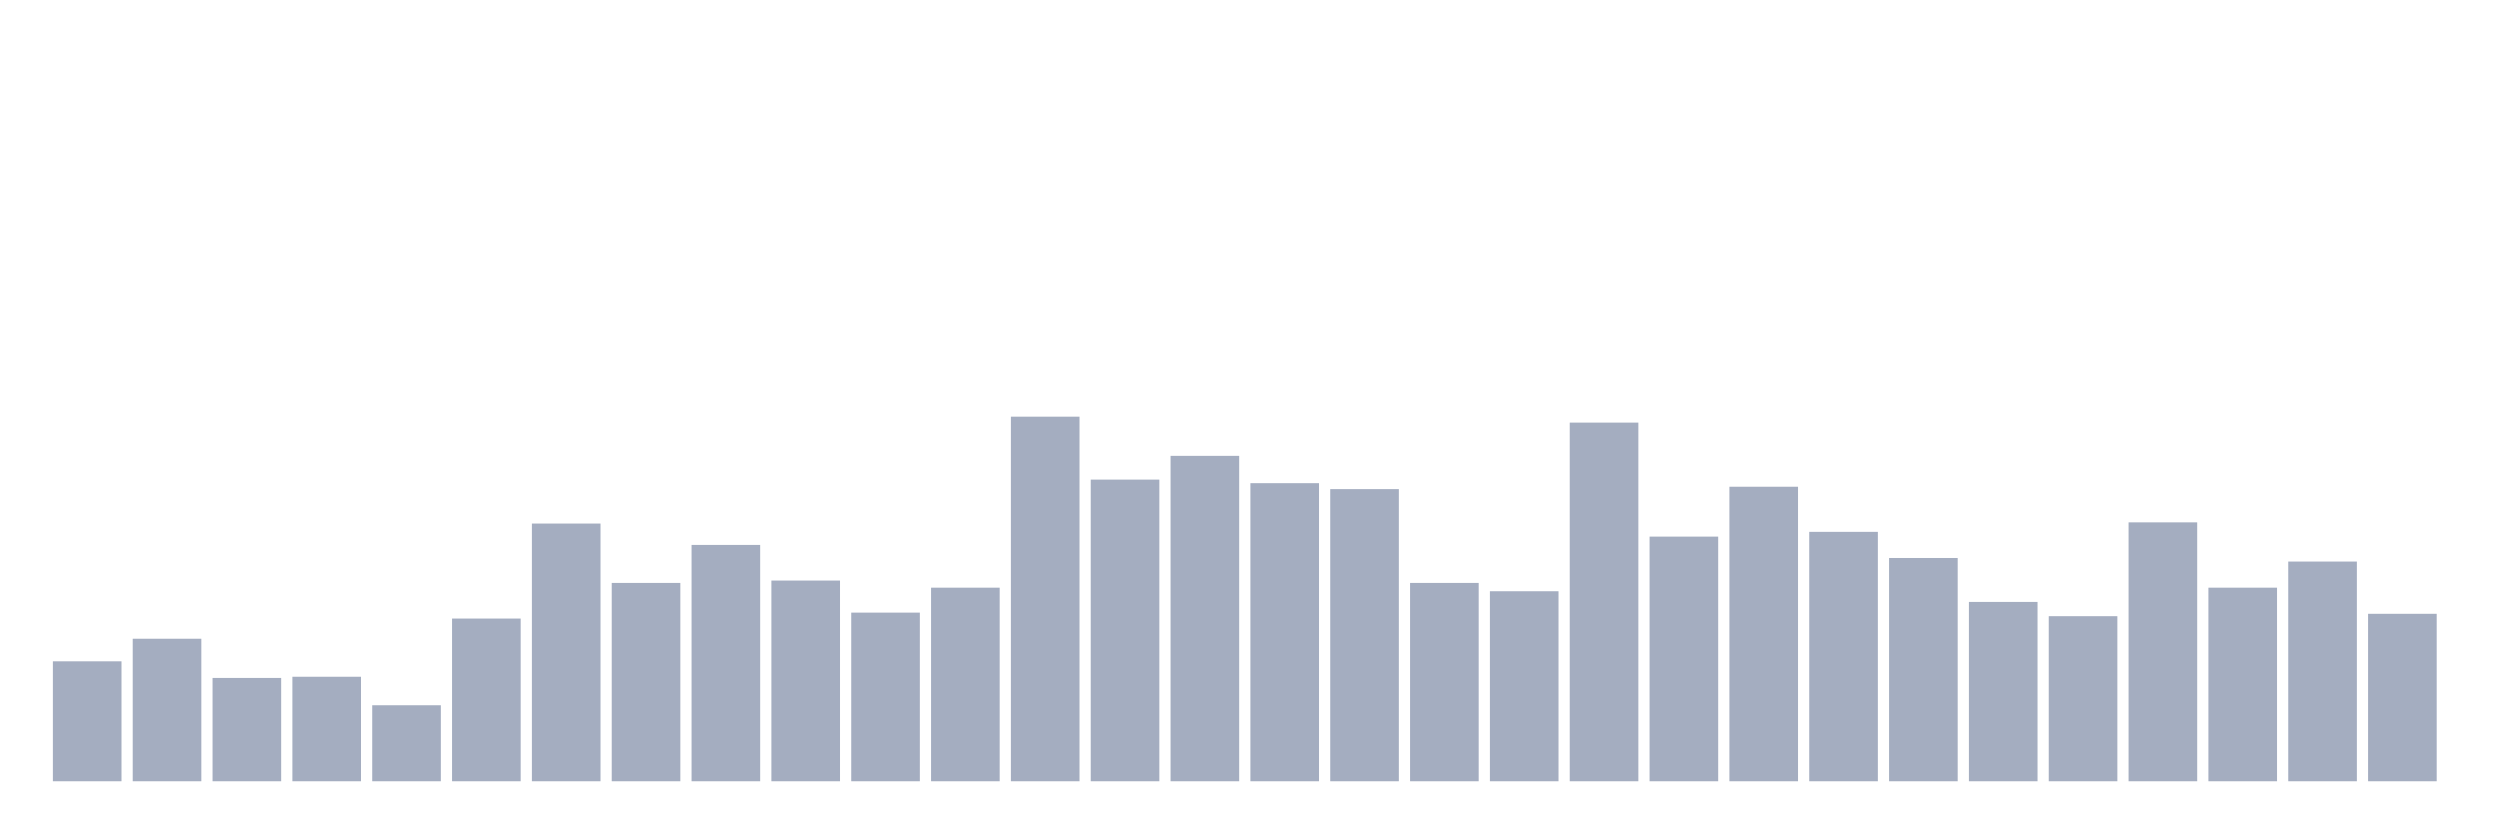
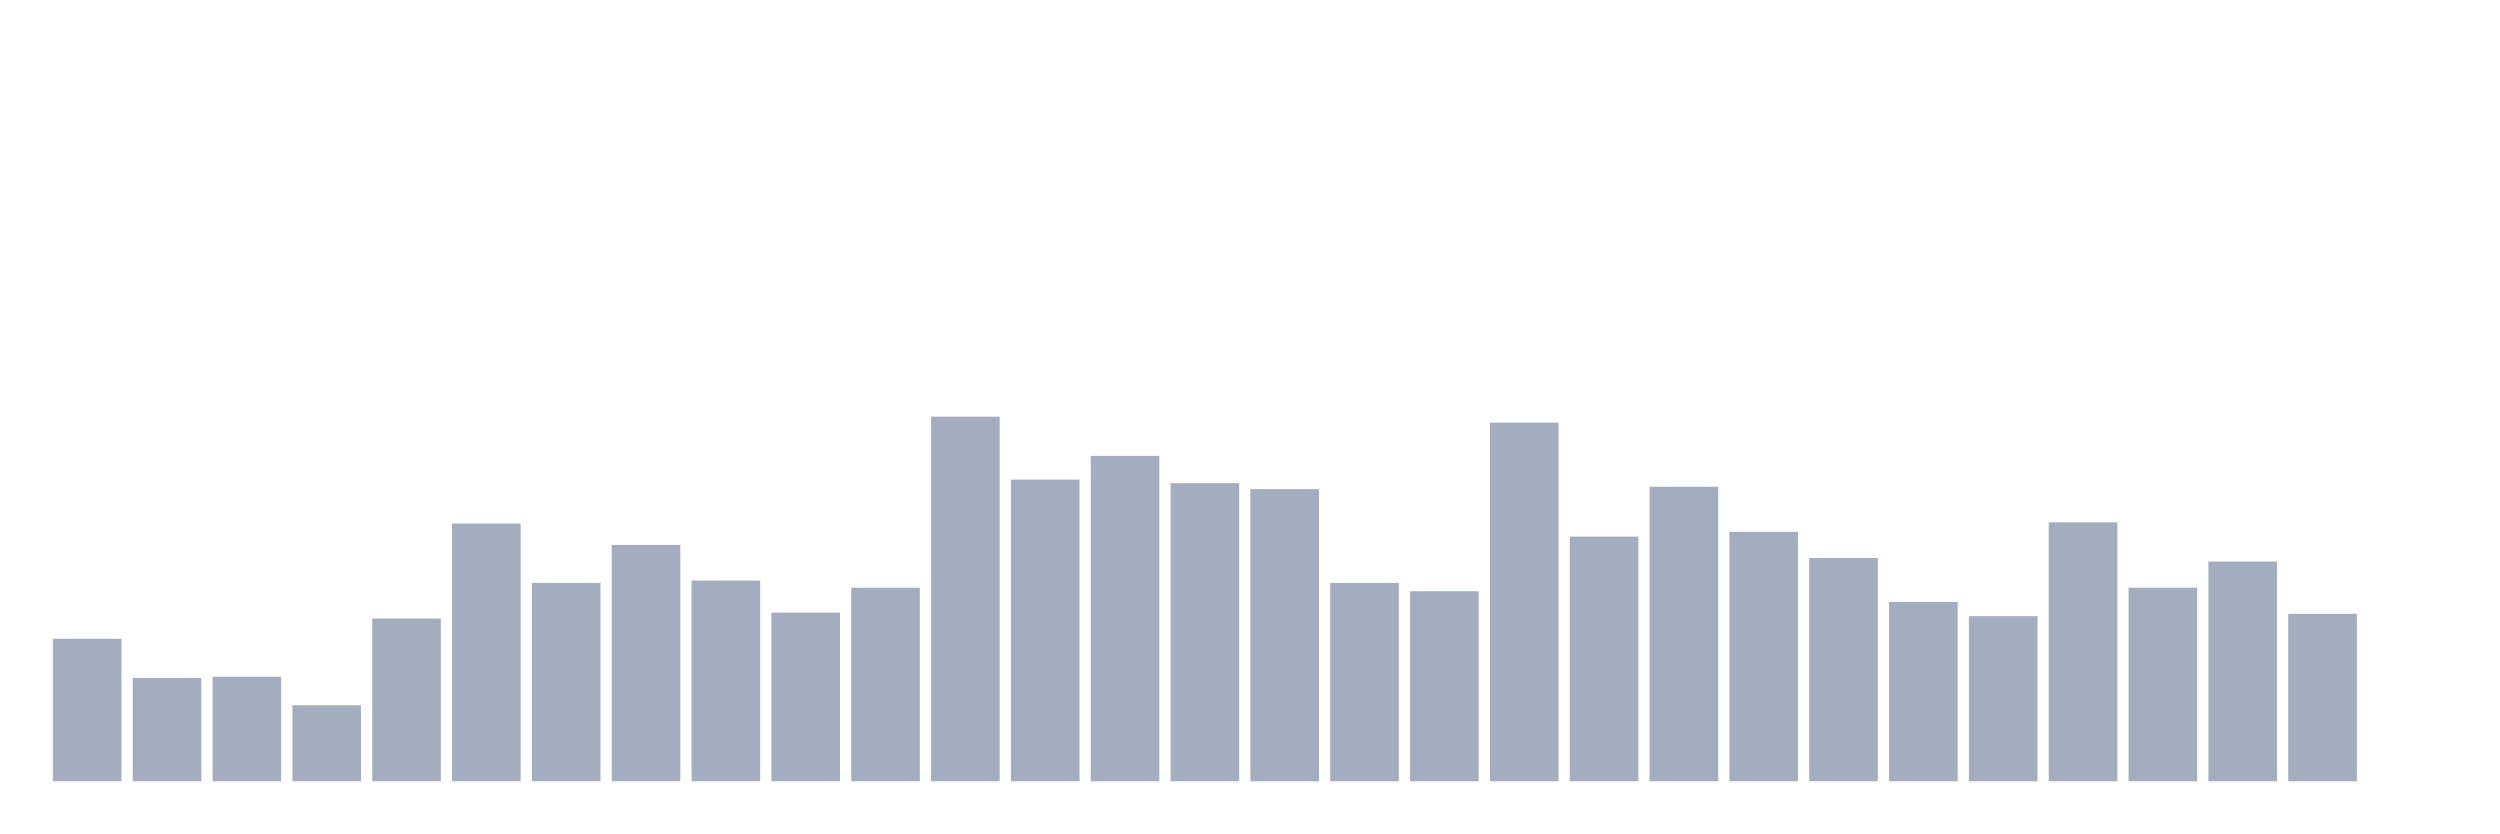
<svg xmlns="http://www.w3.org/2000/svg" viewBox="0 0 480 160">
  <g transform="translate(10,10)">
-     <rect class="bar" x="0.153" width="13.175" y="116.971" height="23.029" fill="rgb(164,173,192)" />
-     <rect class="bar" x="15.482" width="13.175" y="112.638" height="27.362" fill="rgb(164,173,192)" />
-     <rect class="bar" x="30.81" width="13.175" y="120.163" height="19.837" fill="rgb(164,173,192)" />
-     <rect class="bar" x="46.138" width="13.175" y="119.935" height="20.065" fill="rgb(164,173,192)" />
-     <rect class="bar" x="61.466" width="13.175" y="125.407" height="14.593" fill="rgb(164,173,192)" />
-     <rect class="bar" x="76.794" width="13.175" y="108.762" height="31.238" fill="rgb(164,173,192)" />
-     <rect class="bar" x="92.123" width="13.175" y="90.521" height="49.479" fill="rgb(164,173,192)" />
-     <rect class="bar" x="107.451" width="13.175" y="101.922" height="38.078" fill="rgb(164,173,192)" />
-     <rect class="bar" x="122.779" width="13.175" y="94.625" height="45.375" fill="rgb(164,173,192)" />
-     <rect class="bar" x="138.107" width="13.175" y="101.466" height="38.534" fill="rgb(164,173,192)" />
-     <rect class="bar" x="153.436" width="13.175" y="107.622" height="32.378" fill="rgb(164,173,192)" />
-     <rect class="bar" x="168.764" width="13.175" y="102.834" height="37.166" fill="rgb(164,173,192)" />
-     <rect class="bar" x="184.092" width="13.175" y="70" height="70" fill="rgb(164,173,192)" />
-     <rect class="bar" x="199.42" width="13.175" y="82.085" height="57.915" fill="rgb(164,173,192)" />
-     <rect class="bar" x="214.748" width="13.175" y="77.524" height="62.476" fill="rgb(164,173,192)" />
-     <rect class="bar" x="230.077" width="13.175" y="82.769" height="57.231" fill="rgb(164,173,192)" />
-     <rect class="bar" x="245.405" width="13.175" y="83.909" height="56.091" fill="rgb(164,173,192)" />
-     <rect class="bar" x="260.733" width="13.175" y="101.922" height="38.078" fill="rgb(164,173,192)" />
-     <rect class="bar" x="276.061" width="13.175" y="103.518" height="36.482" fill="rgb(164,173,192)" />
-     <rect class="bar" x="291.39" width="13.175" y="71.14" height="68.86" fill="rgb(164,173,192)" />
-     <rect class="bar" x="306.718" width="13.175" y="93.029" height="46.971" fill="rgb(164,173,192)" />
-     <rect class="bar" x="322.046" width="13.175" y="83.453" height="56.547" fill="rgb(164,173,192)" />
-     <rect class="bar" x="337.374" width="13.175" y="92.117" height="47.883" fill="rgb(164,173,192)" />
-     <rect class="bar" x="352.702" width="13.175" y="97.134" height="42.866" fill="rgb(164,173,192)" />
-     <rect class="bar" x="368.031" width="13.175" y="105.57" height="34.43" fill="rgb(164,173,192)" />
-     <rect class="bar" x="383.359" width="13.175" y="108.306" height="31.694" fill="rgb(164,173,192)" />
-     <rect class="bar" x="398.687" width="13.175" y="90.293" height="49.707" fill="rgb(164,173,192)" />
-     <rect class="bar" x="414.015" width="13.175" y="102.834" height="37.166" fill="rgb(164,173,192)" />
-     <rect class="bar" x="429.344" width="13.175" y="97.818" height="42.182" fill="rgb(164,173,192)" />
-     <rect class="bar" x="444.672" width="13.175" y="107.85" height="32.15" fill="rgb(164,173,192)" />
+     <rect class="bar" x="0.153" width="13.175" y="112.638" height="27.362" fill="rgb(164,173,192)" />
+     <rect class="bar" x="15.482" width="13.175" y="120.163" height="19.837" fill="rgb(164,173,192)" />
+     <rect class="bar" x="30.81" width="13.175" y="119.935" height="20.065" fill="rgb(164,173,192)" />
+     <rect class="bar" x="46.138" width="13.175" y="125.407" height="14.593" fill="rgb(164,173,192)" />
+     <rect class="bar" x="61.466" width="13.175" y="108.762" height="31.238" fill="rgb(164,173,192)" />
+     <rect class="bar" x="76.794" width="13.175" y="90.521" height="49.479" fill="rgb(164,173,192)" />
+     <rect class="bar" x="92.123" width="13.175" y="101.922" height="38.078" fill="rgb(164,173,192)" />
+     <rect class="bar" x="107.451" width="13.175" y="94.625" height="45.375" fill="rgb(164,173,192)" />
+     <rect class="bar" x="122.779" width="13.175" y="101.466" height="38.534" fill="rgb(164,173,192)" />
+     <rect class="bar" x="138.107" width="13.175" y="107.622" height="32.378" fill="rgb(164,173,192)" />
+     <rect class="bar" x="153.436" width="13.175" y="102.834" height="37.166" fill="rgb(164,173,192)" />
+     <rect class="bar" x="168.764" width="13.175" y="70" height="70" fill="rgb(164,173,192)" />
+     <rect class="bar" x="184.092" width="13.175" y="82.085" height="57.915" fill="rgb(164,173,192)" />
+     <rect class="bar" x="199.42" width="13.175" y="77.524" height="62.476" fill="rgb(164,173,192)" />
+     <rect class="bar" x="214.748" width="13.175" y="82.769" height="57.231" fill="rgb(164,173,192)" />
+     <rect class="bar" x="230.077" width="13.175" y="83.909" height="56.091" fill="rgb(164,173,192)" />
+     <rect class="bar" x="245.405" width="13.175" y="101.922" height="38.078" fill="rgb(164,173,192)" />
+     <rect class="bar" x="260.733" width="13.175" y="103.518" height="36.482" fill="rgb(164,173,192)" />
+     <rect class="bar" x="276.061" width="13.175" y="71.14" height="68.86" fill="rgb(164,173,192)" />
+     <rect class="bar" x="291.39" width="13.175" y="93.029" height="46.971" fill="rgb(164,173,192)" />
+     <rect class="bar" x="306.718" width="13.175" y="83.453" height="56.547" fill="rgb(164,173,192)" />
+     <rect class="bar" x="322.046" width="13.175" y="92.117" height="47.883" fill="rgb(164,173,192)" />
+     <rect class="bar" x="337.374" width="13.175" y="97.134" height="42.866" fill="rgb(164,173,192)" />
+     <rect class="bar" x="352.702" width="13.175" y="105.57" height="34.43" fill="rgb(164,173,192)" />
+     <rect class="bar" x="368.031" width="13.175" y="108.306" height="31.694" fill="rgb(164,173,192)" />
+     <rect class="bar" x="383.359" width="13.175" y="90.293" height="49.707" fill="rgb(164,173,192)" />
+     <rect class="bar" x="398.687" width="13.175" y="102.834" height="37.166" fill="rgb(164,173,192)" />
+     <rect class="bar" x="414.015" width="13.175" y="97.818" height="42.182" fill="rgb(164,173,192)" />
+     <rect class="bar" x="429.344" width="13.175" y="107.85" height="32.15" fill="rgb(164,173,192)" />
+     <rect class="bar" x="444.672" width="13.175" y="140" height="0" fill="rgb(164,173,192)" />
  </g>
</svg>
